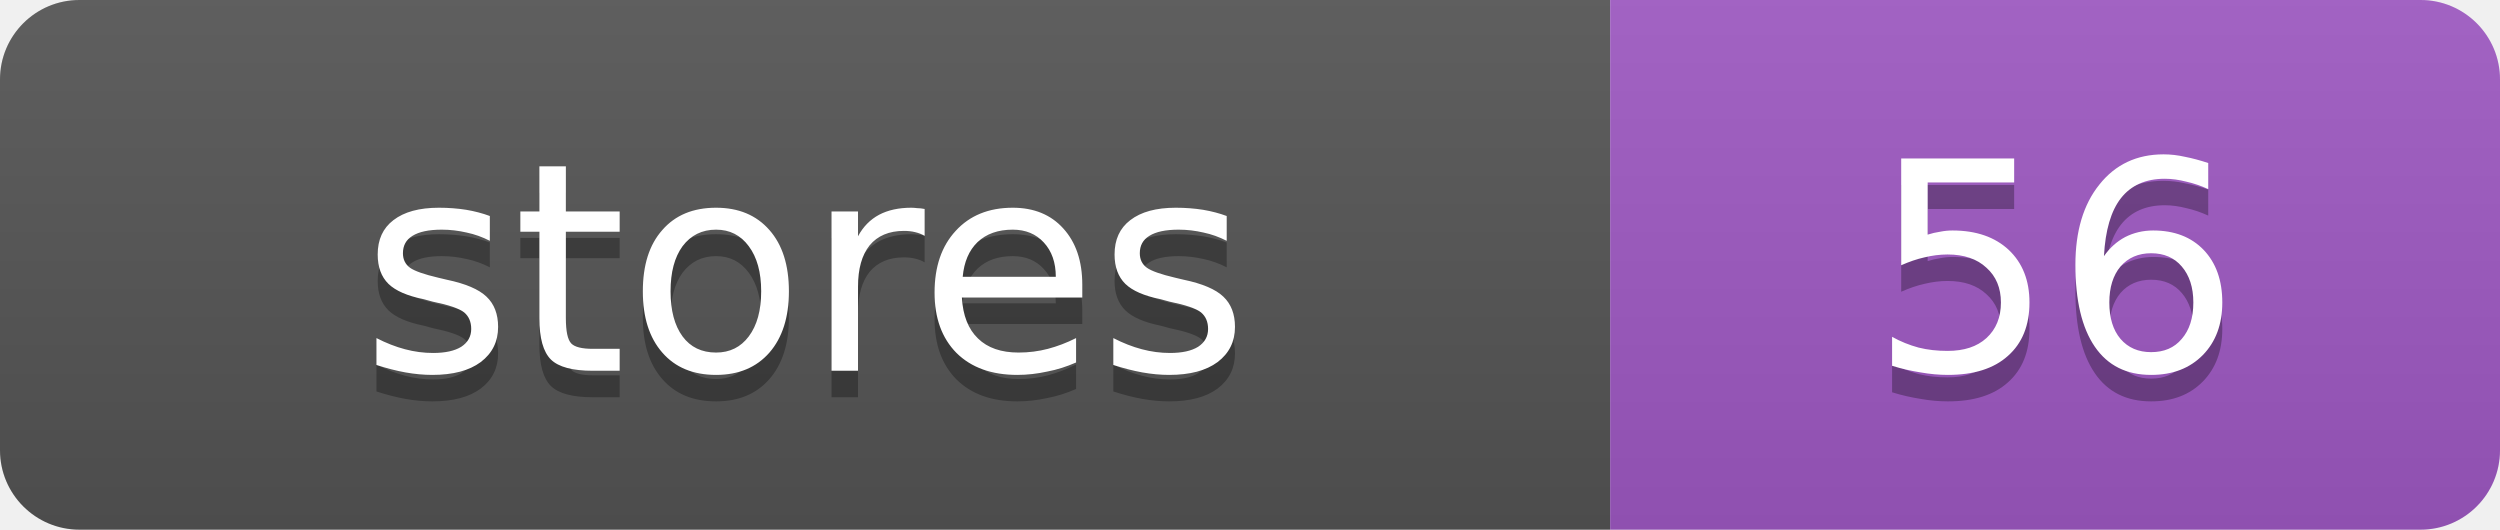
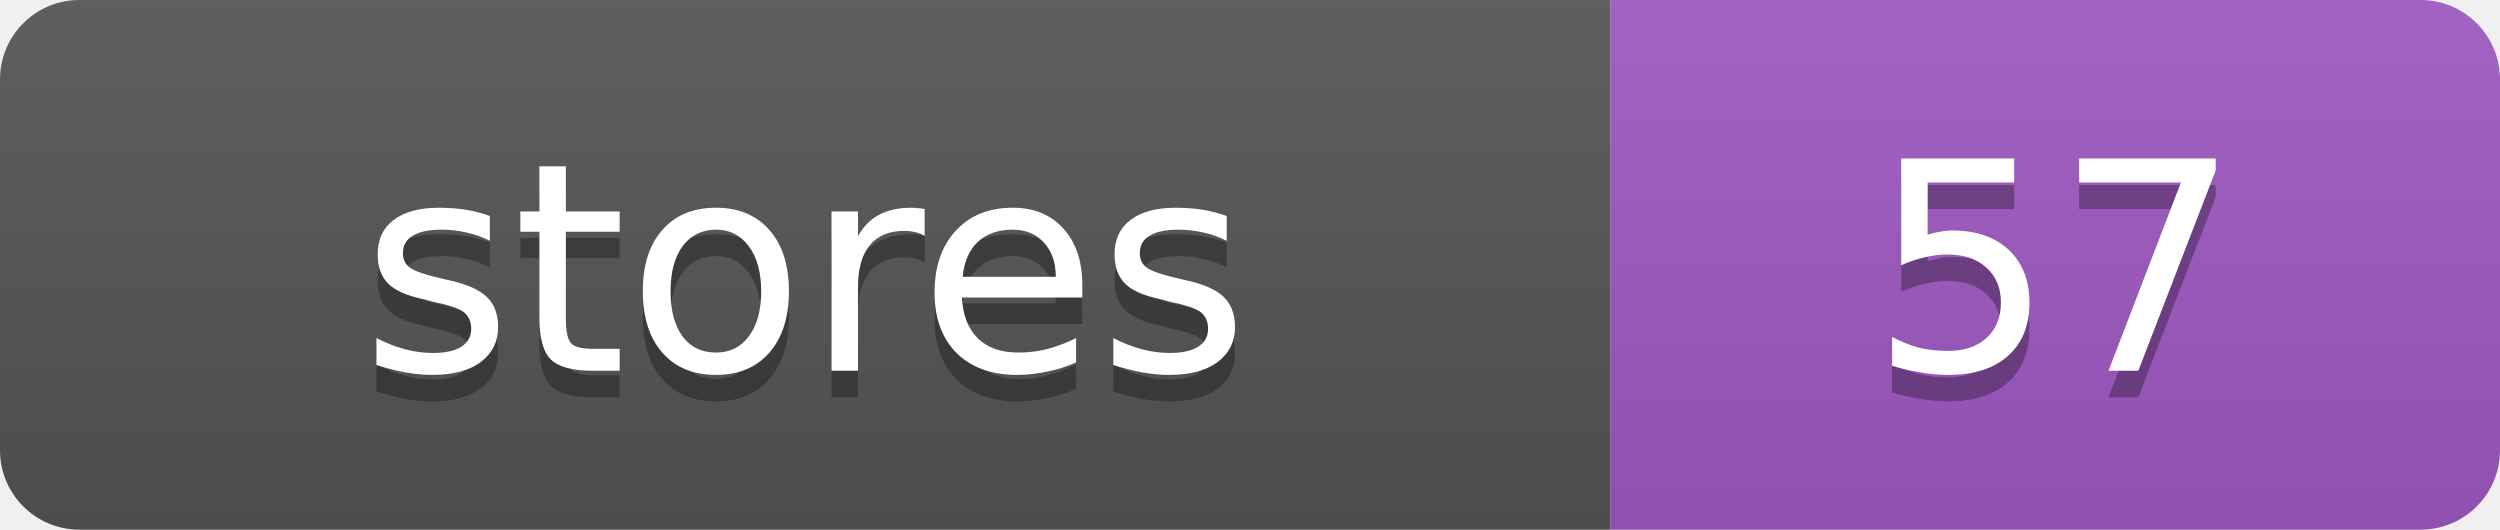
<svg xmlns="http://www.w3.org/2000/svg" width="94.4" height="20">
  <linearGradient id="s" x2="0" y2="100%">
    <stop offset="0" stop-color="#bbb" stop-opacity=".1" />
    <stop offset="1" stop-opacity=".1" />
  </linearGradient>
  <clipPath id="r">
    <rect width="94.4" height="20" rx="3" fill="#fff" />
  </clipPath>
  <g clip-path="url(#r)">
    <rect width="60.8" height="20" fill="#555" />
    <rect x="60.8" width="33.6" height="20" fill="#9f59c4" />
    <rect width="94.4" height="20" fill="url(#s)" />
  </g>
  <g fill="#fff" text-anchor="middle" font-family="Verdana,Geneva,DejaVu Sans,sans-serif" text-rendering="geometricPrecision" font-size="11">
    <text x="30.4" y="15" fill="#010101" fill-opacity=".3">stores</text>
    <text x="30.4" y="14">stores</text>
-     <text x="77.6" y="15" fill="#010101" fill-opacity=".3">56</text>
-     <text x="77.6" y="14">56</text>
+     <text x="77.6" y="15" fill="#010101" fill-opacity=".3">57</text>
+     <text x="77.6" y="14">57</text>
  </g>
</svg>
